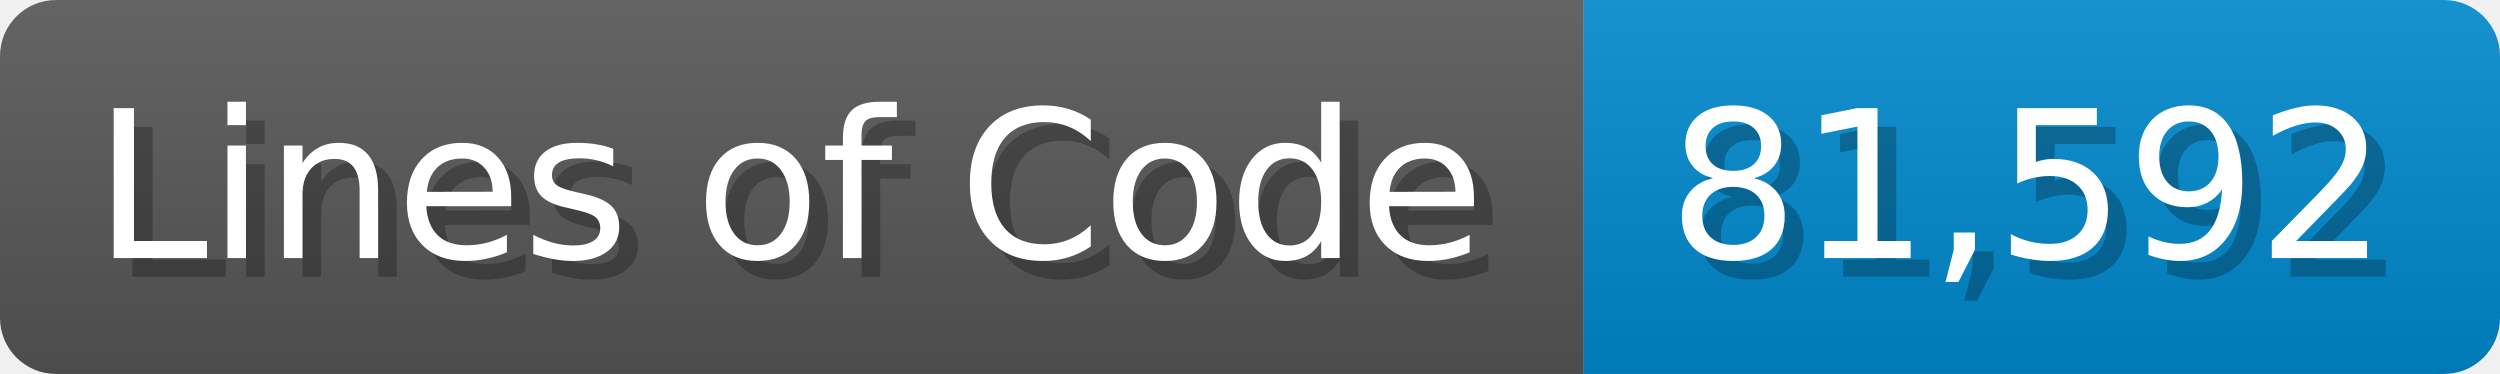
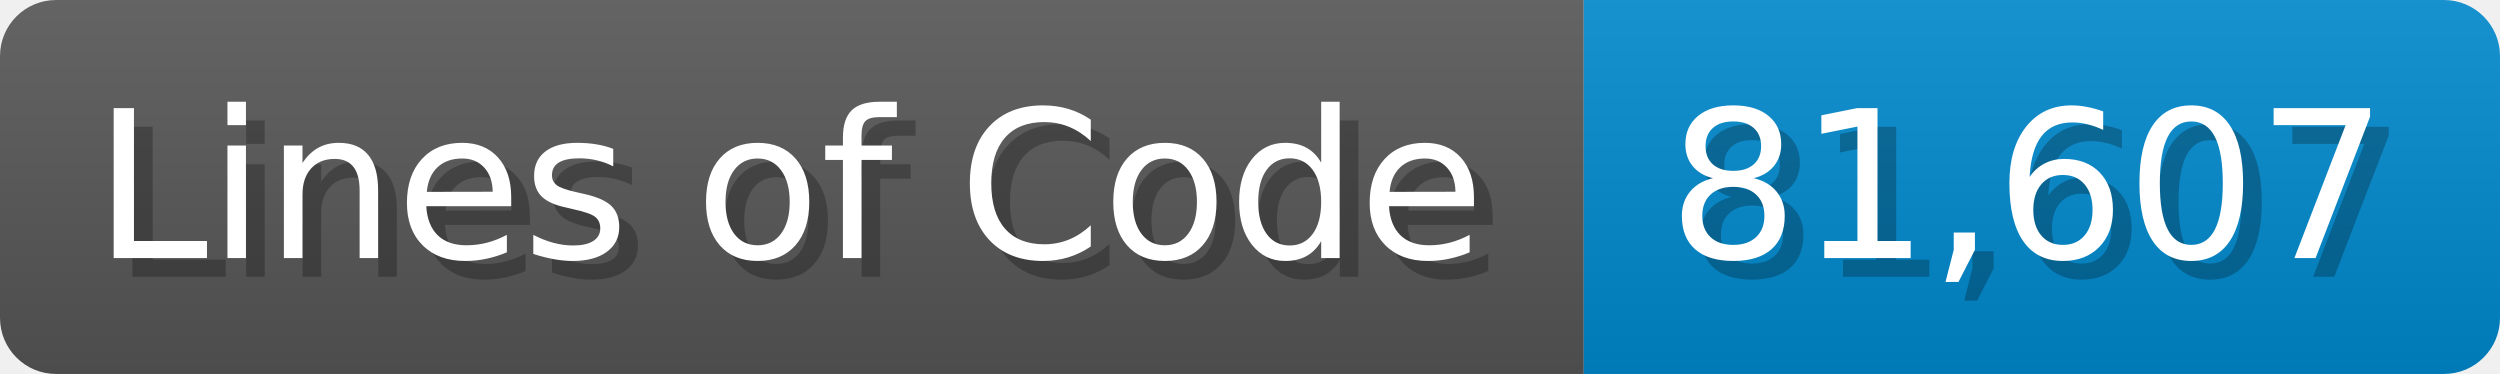
<svg xmlns="http://www.w3.org/2000/svg" width="133.7" height="20" viewBox="0 0 1337 200">
  <linearGradient id="a" x2="0" y2="100%">
    <stop offset="0" stop-opacity=".1" stop-color="#EEE" />
    <stop offset="1" stop-opacity=".1" />
  </linearGradient>
  <mask id="m">
    <rect width="1337" height="200" rx="30" fill="#FFF" />
  </mask>
  <g mask="url(#m)">
    <rect width="847" height="200" fill="#555" />
    <rect width="490" height="200" fill="#08C" x="847" />
    <rect width="1337" height="200" fill="url(#a)" />
  </g>
  <g fill="#fff" text-anchor="start" font-family="Verdana,DejaVu Sans,sans-serif" font-size="110">
    <text x="60" y="148" textLength="747" fill="#000" opacity="0.25">Lines of Code</text>
    <text x="50" y="138" textLength="747">Lines of Code</text>
-     <text x="902" y="148" textLength="390" fill="#000" opacity="0.25">81,592</text>
-     <text x="892" y="138" textLength="390">81,592</text>
+     <text x="902" y="148" textLength="390" fill="#000" opacity="0.25">81,607</text>
+     <text x="892" y="138" textLength="390">81,607</text>
  </g>
</svg>
